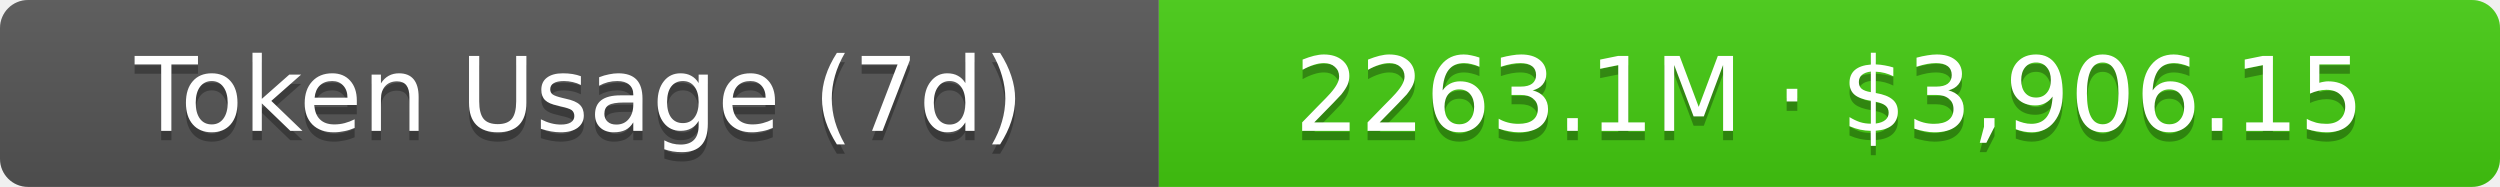
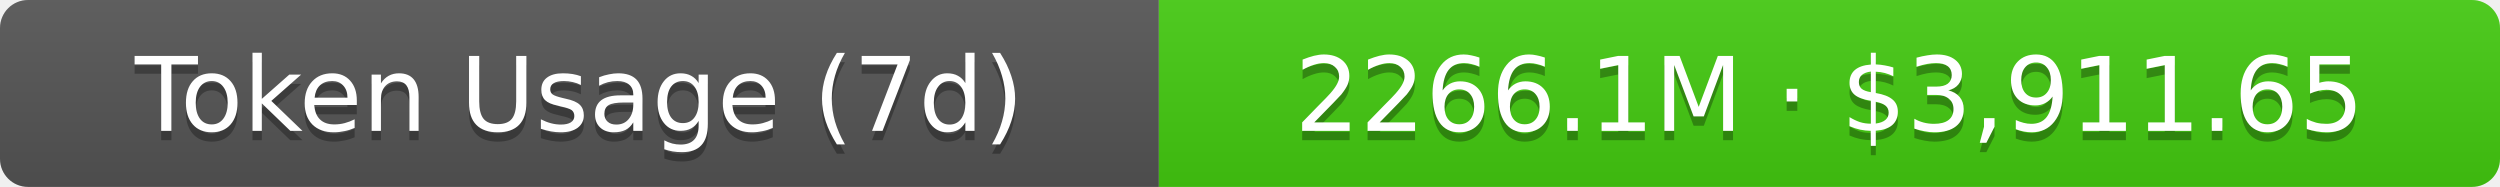
- <svg xmlns="http://www.w3.org/2000/svg" width="267.5" height="20" role="img" aria-label="Token Usage (7d): 2263.1M · $3,906.15">
+ <svg xmlns="http://www.w3.org/2000/svg" width="267.5" height="20" role="img" aria-label="Token Usage (7d): 2266.1M · $3,911.65">
  <linearGradient id="s" x2="0" y2="100%">
    <stop offset="0" stop-color="#bbb" stop-opacity=".1" />
    <stop offset="1" stop-opacity=".1" />
  </linearGradient>
  <clipPath id="r">
    <rect width="267.5" height="20" rx="3" fill="#fff" />
  </clipPath>
  <g clip-path="url(#r)">
    <rect width="124" height="20" fill="#555" />
    <rect x="124" width="143.5" height="20" fill="#4c1" />
    <rect width="267.5" height="20" fill="url(#s)" />
  </g>
  <g fill="#fff" text-anchor="middle" font-family="Verdana,Geneva,DejaVu Sans,sans-serif" text-rendering="geometricPrecision" font-size="11">
    <text aria-hidden="true" x="62" y="15" fill="#010101" fill-opacity=".3">Token Usage (7d)</text>
    <text x="62" y="14">Token Usage (7d)</text>
-     <text aria-hidden="true" x="195.75" y="15" fill="#010101" fill-opacity=".3">2263.1M · $3,906.15</text>
-     <text x="195.75" y="14">2263.1M · $3,906.15</text>
+     <text aria-hidden="true" x="195.75" y="15" fill="#010101" fill-opacity=".3">2266.1M · $3,911.65</text>
+     <text x="195.75" y="14">2266.1M · $3,911.65</text>
  </g>
</svg>
